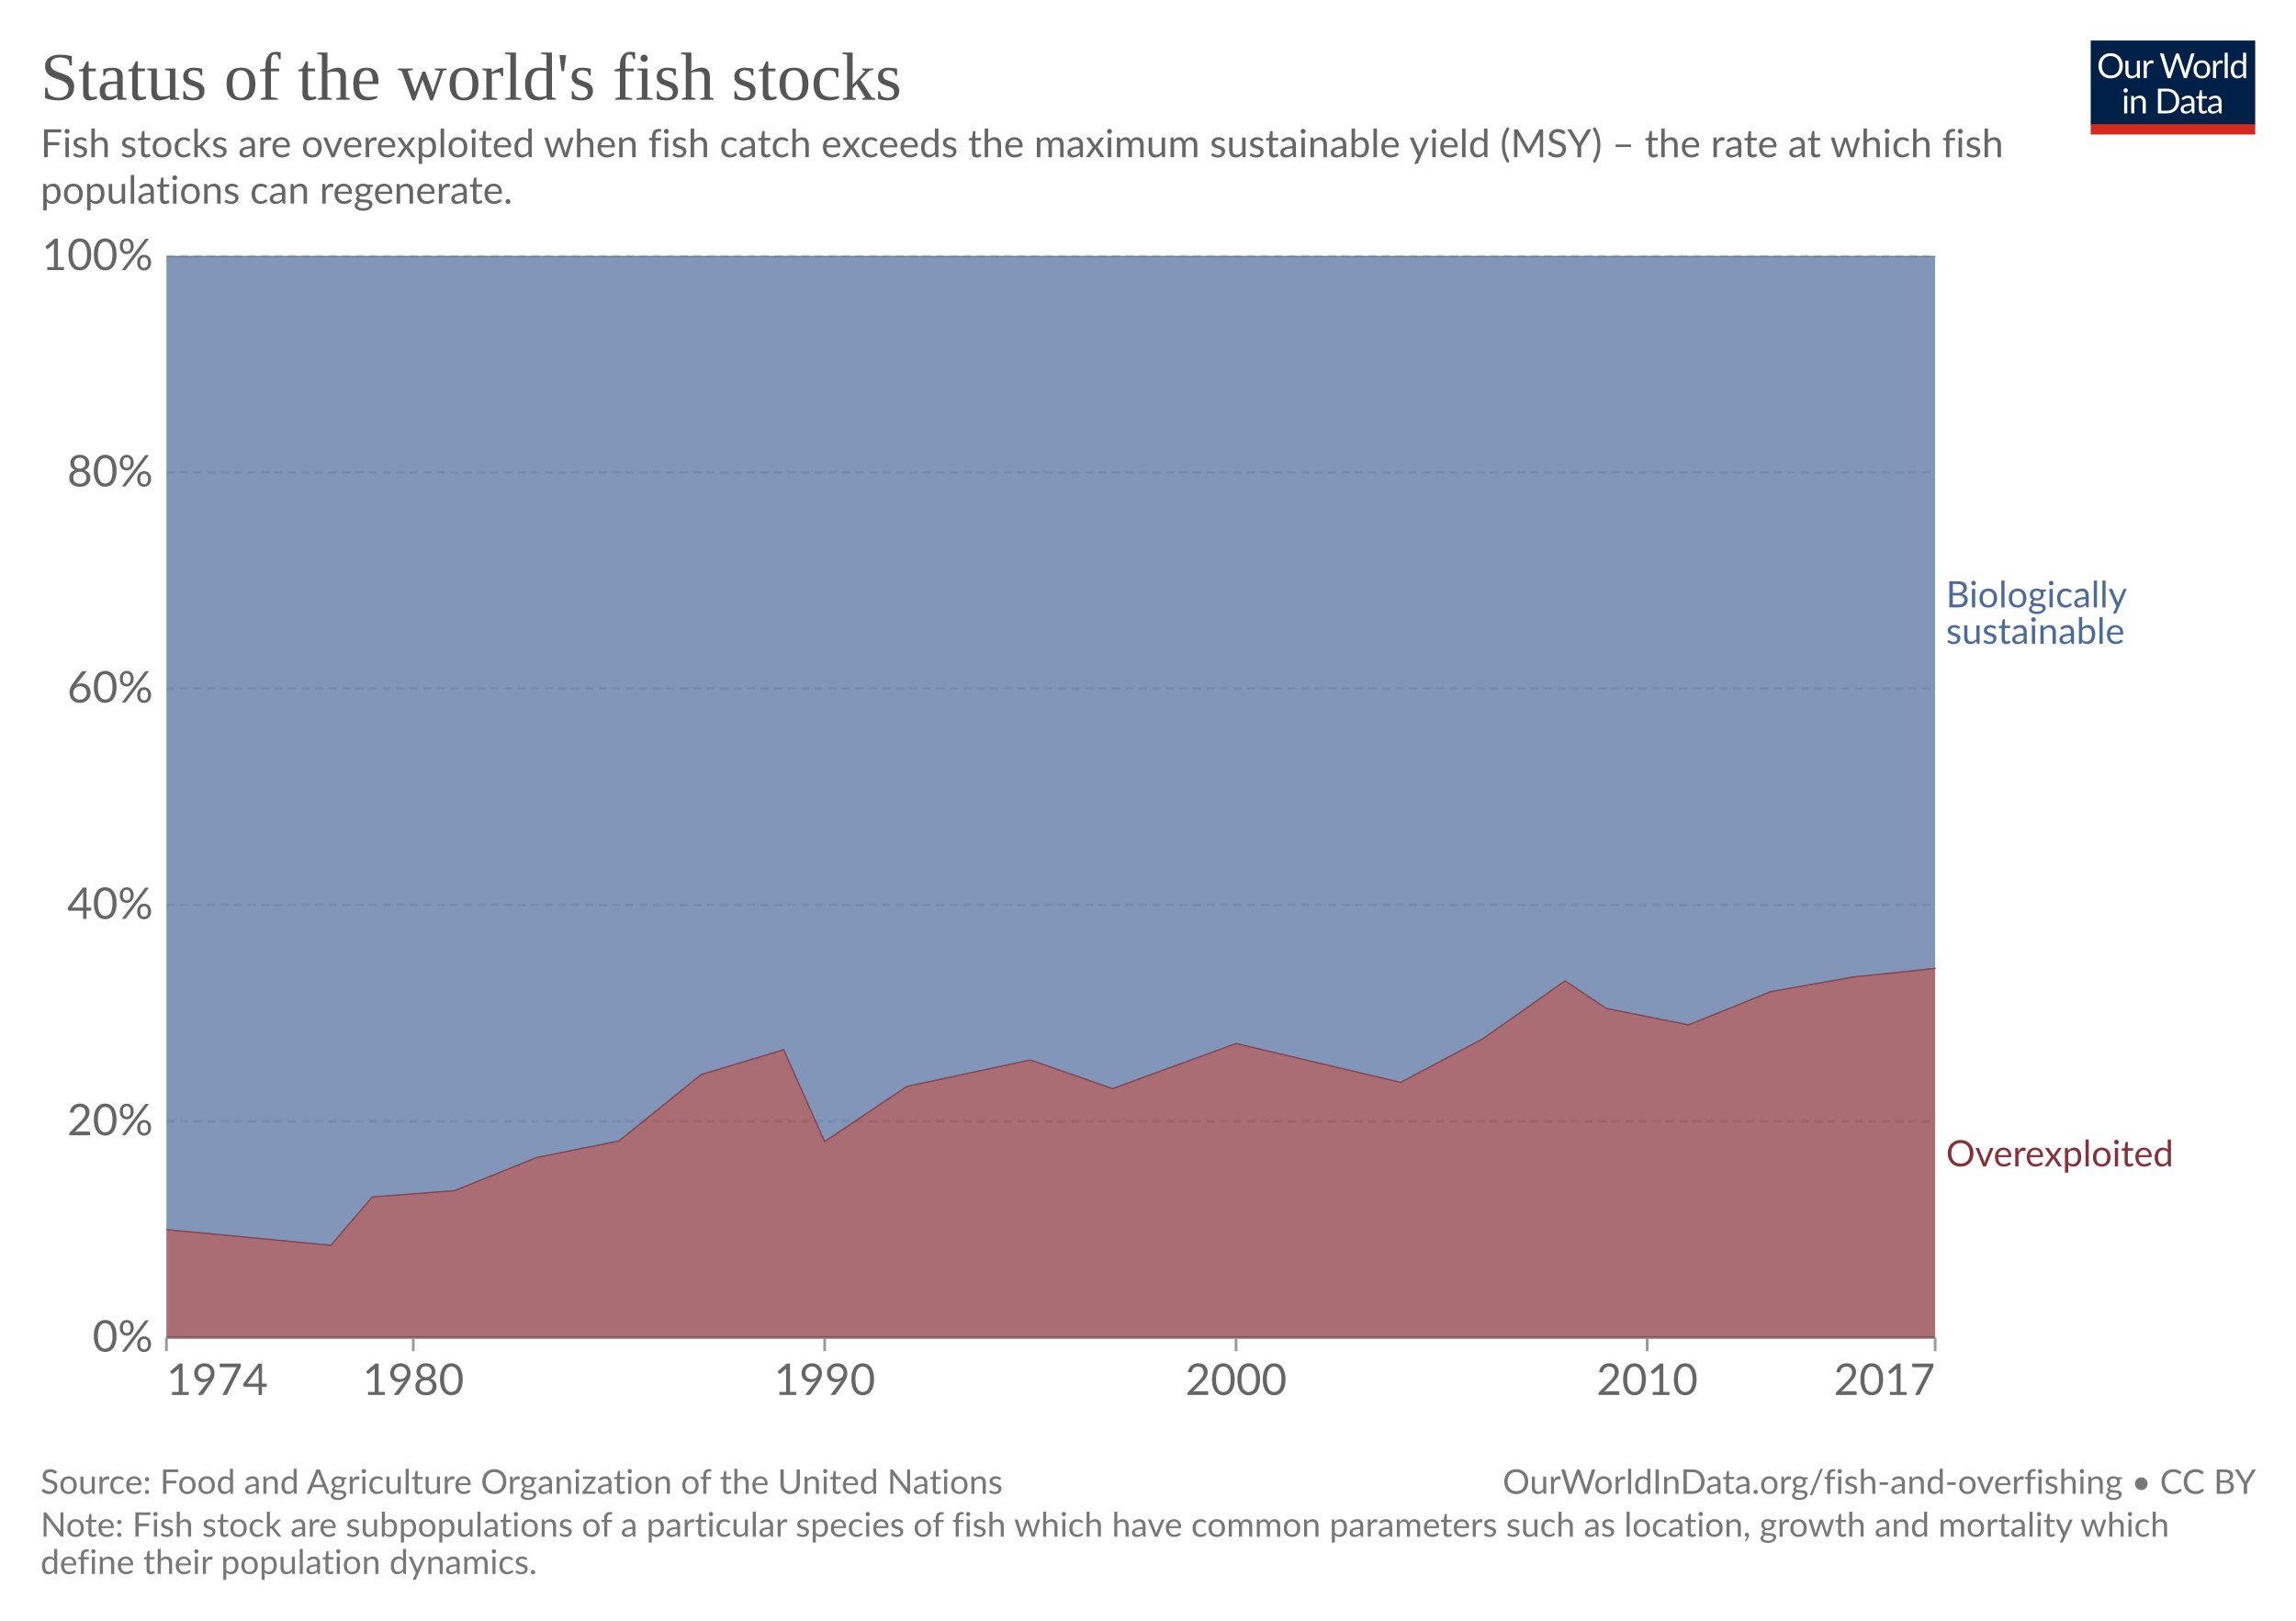
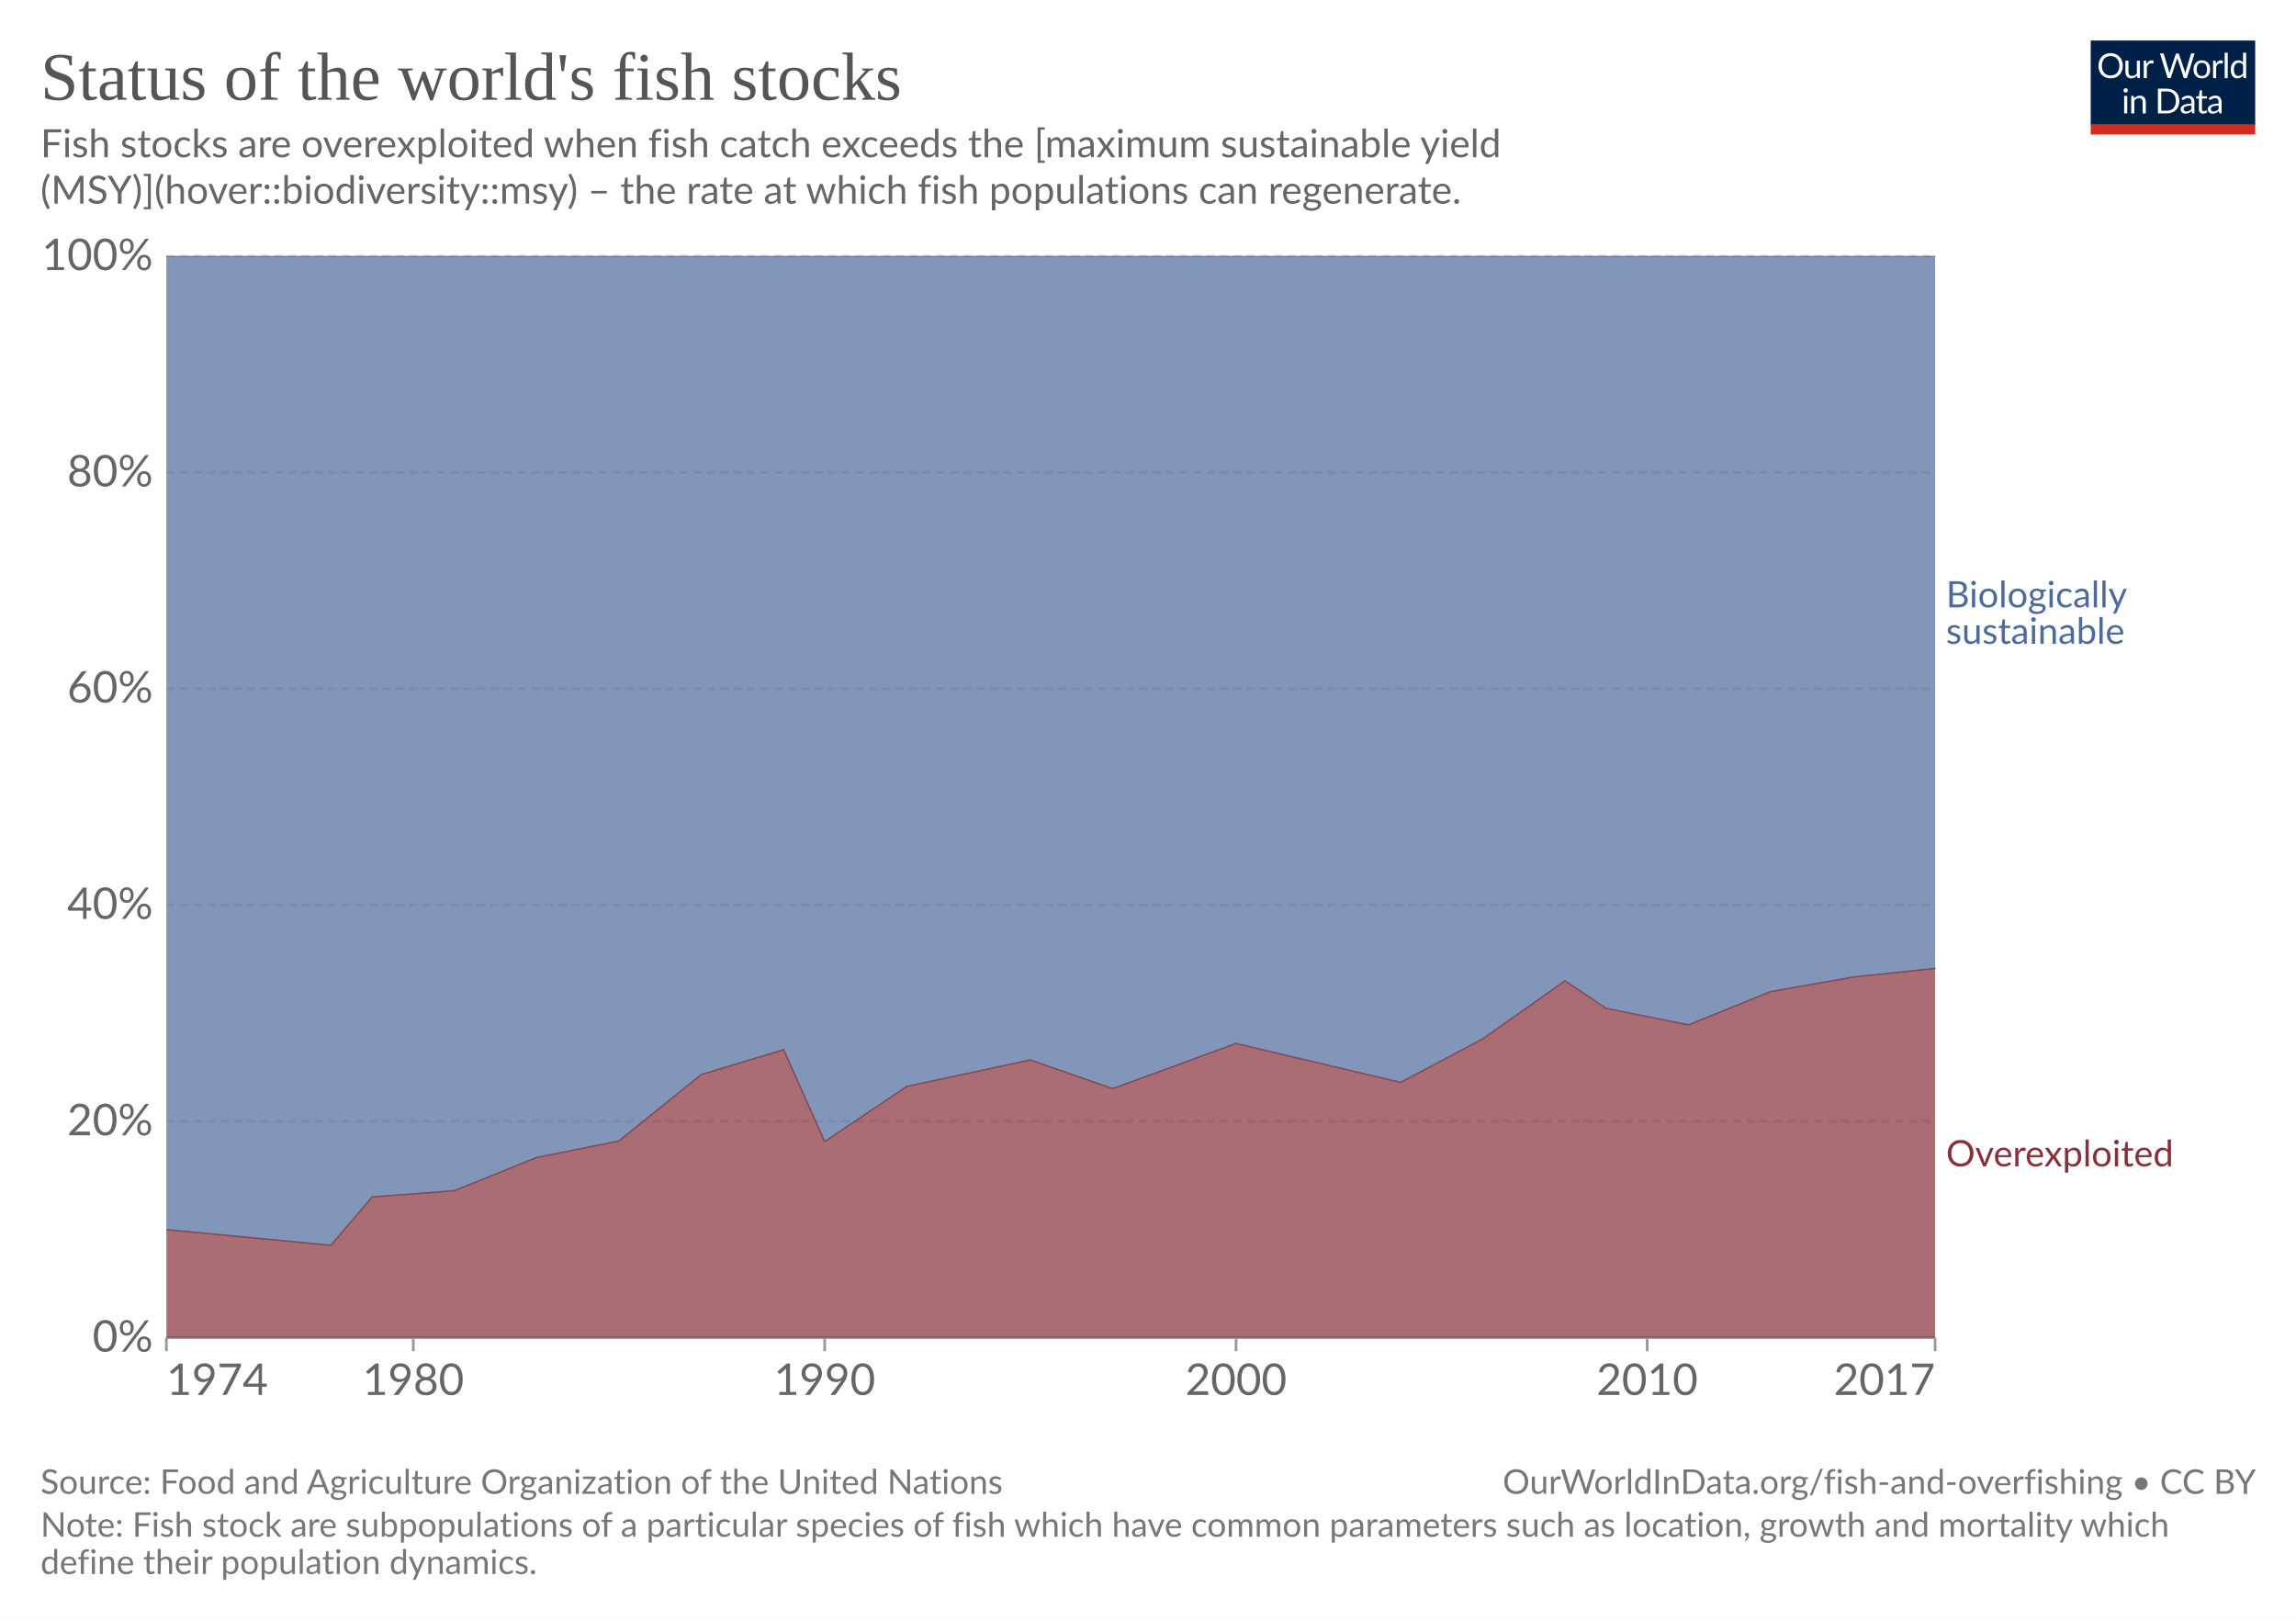
<svg xmlns="http://www.w3.org/2000/svg" version="1.1" style="font-family:Lato, 'Helvetica Neue', Helvetica, Arial, 'Liberation Sans', sans-serif;font-size:18px;background-color:white;text-rendering:geometricPrecision;-webkit-font-smoothing:antialiased" width="850" height="600" viewBox="0 0 850 600">
  <defs>
    <pattern id="noDataPattern" patternUnits="userSpaceOnUse" width="4" height="4" patternTransform="rotate(-45 2 2)">
      <path d="M -1,2 l 6,0" stroke="#ccc" stroke-width="0.7" />
    </pattern>
  </defs>
  <rect class="background-fill" fill="white" width="850" height="600" />
  <g class="HeaderView">
    <g transform="translate(774, 15) scale(0.29)">
      <svg className="owidLog" width="210" height="120" viewBox="0 0 210 120" fill="none">
        <g clip-path="url(#clip0)">
          <path d="M0 0h210v107.89H0V0z" fill="#002147" />
          <path d="M40.98 32.25c0 2.36-.38 4.53-1.12 6.51a14.26 14.26 0 0 1-8.1 8.4c-1.9.78-4.02 1.17-6.34 1.17-2.31 0-4.42-.39-6.33-1.17a14.31 14.31 0 0 1-8.08-8.4 18.29 18.29 0 0 1-1.12-6.51c0-2.36.38-4.53 1.12-6.5.75-1.97 1.8-3.67 3.17-5.1a14.32 14.32 0 0 1 4.9-3.34c1.92-.8 4.03-1.19 6.34-1.19 2.32 0 4.43.4 6.34 1.19 1.92.8 3.56 1.9 4.93 3.34a14.87 14.87 0 0 1 3.17 5.1 18.1 18.1 0 0 1 1.12 6.5zm-4.38 0c0-1.94-.26-3.68-.8-5.22a10.91 10.91 0 0 0-2.24-3.89 9.68 9.68 0 0 0-3.52-2.46 11.95 11.95 0 0 0-4.62-.86c-1.68 0-3.21.28-4.6.86a9.88 9.88 0 0 0-3.54 2.46 10.91 10.91 0 0 0-2.24 3.9c-.53 1.53-.8 3.27-.8 5.2 0 1.94.27 3.68.8 5.22a11.17 11.17 0 0 0 2.24 3.9 10.01 10.01 0 0 0 3.55 2.44c1.38.56 2.9.83 4.6.83s3.24-.27 4.61-.83a9.8 9.8 0 0 0 3.52-2.44 11.17 11.17 0 0 0 2.25-3.9c.53-1.54.8-3.28.8-5.21zm26.22-6.54V48H60.5c-.56 0-.9-.27-1.05-.81l-.31-2.4a12.45 12.45 0 0 1-3.26 2.6c-1.2.64-2.58.96-4.13.96-1.22 0-2.3-.2-3.24-.6a6.52 6.52 0 0 1-2.33-1.7 7.37 7.37 0 0 1-1.43-2.67c-.3-1.04-.46-2.2-.46-3.45V25.7h3.91v14.22c0 1.68.38 2.99 1.15 3.91.77.93 1.96 1.39 3.54 1.39 1.16 0 2.24-.27 3.23-.82a10.42 10.42 0 0 0 2.8-2.28V25.7h3.91zm8.61 4.47a9.94 9.94 0 0 1 2.6-3.56 5.64 5.64 0 0 1 3.76-1.3c.47 0 .92.05 1.34.15.44.1.83.27 1.17.49l-.3 2.92c-.09.37-.3.55-.66.55-.2 0-.5-.04-.9-.13a6.21 6.21 0 0 0-3.24.18 4.23 4.23 0 0 0-1.47.92c-.42.4-.81.9-1.17 1.5-.33.58-.64 1.26-.92 2.02V48H67.7V25.71h2.25c.42 0 .72.08.88.25.16.16.27.44.33.83l.26 3.39zm61.16-13.7L122.75 48h-3.82l-7.99-24.05a21.95 21.95 0 0 1-.42-1.58 38.36 38.36 0 0 1-.44 1.58L102.05 48h-3.83L88.4 16.47h3.54c.38 0 .7.1.95.29.26.2.43.43.5.73l6.52 21.9.28 1.28.29 1.46.3-1.46.38-1.27 7.41-21.91c.1-.25.26-.48.51-.69.27-.22.58-.33.95-.33h1.23c.38 0 .69.1.92.29a1.77 1.77 0 0 1 .53.73l7.4 21.9a28.4 28.4 0 0 1 .68 2.62 29.52 29.52 0 0 1 .52-2.61l6.54-21.91a1.31 1.31 0 0 1 .48-.7c.27-.21.58-.32.95-.32h3.32zm9.35 8.88c1.63 0 3.1.27 4.4.82a9.43 9.43 0 0 1 5.46 5.94c.5 1.4.74 2.98.74 4.73 0 1.76-.25 3.34-.74 4.75a9.43 9.43 0 0 1-5.46 5.92c-1.3.52-2.77.79-4.4.79-1.64 0-3.12-.27-4.44-.8a9.42 9.42 0 0 1-3.35-2.3c-.92-1-1.63-2.2-2.13-3.61-.49-1.41-.73-3-.73-4.75s.24-3.33.73-4.73c.5-1.43 1.2-2.64 2.13-3.63.93-1 2.04-1.77 3.35-2.31 1.32-.55 2.8-.82 4.44-.82zm0 19.89c2.2 0 3.84-.73 4.93-2.2 1.08-1.48 1.63-3.54 1.63-6.18 0-2.66-.55-4.72-1.63-6.2-1.09-1.49-2.73-2.23-4.93-2.23-1.12 0-2.09.2-2.93.57a5.71 5.71 0 0 0-2.06 1.65c-.55.72-.96 1.61-1.24 2.67-.26 1.04-.4 2.22-.4 3.54 0 2.64.55 4.7 1.64 6.18 1.1 1.47 2.76 2.2 4.99 2.2zm17.97-15.07a9.94 9.94 0 0 1 2.6-3.56 5.64 5.64 0 0 1 3.76-1.3c.47 0 .91.05 1.34.15.44.1.83.27 1.16.49l-.28 2.92c-.09.37-.31.55-.66.55-.2 0-.5-.04-.9-.13a6.2 6.2 0 0 0-3.24.18 4.23 4.23 0 0 0-1.47.92c-.43.4-.82.9-1.17 1.5a13.1 13.1 0 0 0-.92 2.02V48h-3.94V25.71h2.24c.43 0 .72.08.88.25.17.16.28.44.33.83l.27 3.39zm15.04-14.59V48h-3.92V15.6h3.92zm19.55 15.43a6.22 6.22 0 0 0-2.38-2.05 6.7 6.7 0 0 0-2.86-.6c-2.07 0-3.66.75-4.77 2.23-1.12 1.48-1.68 3.6-1.68 6.33 0 1.46.13 2.7.38 3.74a7.29 7.29 0 0 0 1.1 2.56 4.35 4.35 0 0 0 1.78 1.45c.7.3 1.5.46 2.4.46 1.29 0 2.41-.3 3.36-.88a9.6 9.6 0 0 0 2.67-2.49V31.02zm3.91-15.43V48h-2.33c-.56 0-.9-.27-1.06-.81l-.35-2.71a12.13 12.13 0 0 1-3.25 2.77 8.28 8.28 0 0 1-4.23 1.06 7.31 7.31 0 0 1-6.14-2.9c-.73-.96-1.3-2.15-1.69-3.57a18.35 18.35 0 0 1 .07-9.48 11.29 11.29 0 0 1 1.89-3.7 8.7 8.7 0 0 1 7.06-3.34 7.96 7.96 0 0 1 6.12 2.62V15.59h3.91zM46.61 70.71V93H42.7V70.71h3.91zm.84-7c0 .39-.08.75-.24 1.09-.15.32-.35.61-.62.88-.25.25-.55.44-.9.59a2.67 2.67 0 0 1-2.16 0 2.9 2.9 0 0 1-1.45-1.47 2.67 2.67 0 0 1 0-2.16c.15-.35.35-.65.6-.9.25-.27.53-.47.85-.62a2.67 2.67 0 0 1 2.16 0c.35.15.65.35.9.62.27.25.47.55.62.9.16.34.24.7.24 1.08zm7.97 10.24c.49-.54 1-1.04 1.54-1.48a9.85 9.85 0 0 1 3.66-1.84 8.96 8.96 0 0 1 5.43.35c.94.4 1.72.97 2.33 1.71.63.74 1.11 1.62 1.43 2.67.32 1.04.49 2.19.49 3.45V93h-3.94V78.81c0-1.69-.4-3-1.17-3.92-.76-.93-1.93-1.4-3.5-1.4-1.15 0-2.24.27-3.25.83-1 .56-1.92 1.31-2.77 2.27V93h-3.94V70.71h2.35c.56 0 .9.28 1.04.82l.3 2.42zm57.7 3.3c0 2.36-.37 4.5-1.11 6.44a14.3 14.3 0 0 1-3.17 4.98c-1.37 1.37-3 2.45-4.93 3.2-1.9.76-4.02 1.13-6.33 1.13H85.8V61.47h11.77c2.31 0 4.42.39 6.33 1.15a13.8 13.8 0 0 1 8.1 8.18 17.75 17.75 0 0 1 1.12 6.45zm-4.37 0c0-1.94-.26-3.67-.8-5.2a10.94 10.94 0 0 0-2.23-3.87 9.57 9.57 0 0 0-3.53-2.42 12.23 12.23 0 0 0-4.61-.83h-7.5v24.62h7.5c1.7 0 3.24-.28 4.61-.84a9.7 9.7 0 0 0 3.53-2.4 10.94 10.94 0 0 0 2.24-3.87c.53-1.53.8-3.26.8-5.2zm19.8 5.72c-1.8.06-3.34.2-4.62.44-1.26.22-2.3.51-3.1.88-.8.36-1.37.8-1.74 1.3-.35.5-.53 1.05-.53 1.67 0 .58.1 1.1.3 1.52a3 3 0 0 0 .76 1.05c.34.27.73.46 1.17.6a6.13 6.13 0 0 0 1.45.17 7.28 7.28 0 0 0 3.5-.81 11.95 11.95 0 0 0 2.82-2.2v-4.62zm-12.65-9.11a12.73 12.73 0 0 1 3.98-2.66c1.43-.59 3-.88 4.73-.88 1.25 0 2.36.2 3.33.61a6.81 6.81 0 0 1 3.94 4.38c.33 1.04.5 2.19.5 3.43V93h-1.74a1.8 1.8 0 0 1-.88-.18c-.2-.13-.36-.38-.48-.74l-.44-2.12-1.72 1.46a9.48 9.48 0 0 1-3.74 1.7c-.69.15-1.46.23-2.3.23-.87 0-1.69-.12-2.45-.35a5.34 5.34 0 0 1-3.34-2.93 6.64 6.64 0 0 1-.49-2.64c0-.88.25-1.72.73-2.53a6.33 6.33 0 0 1 2.35-2.17c1.09-.63 2.5-1.15 4.25-1.54 1.75-.41 3.89-.65 6.42-.7v-1.75c0-1.73-.37-3.03-1.12-3.91-.75-.9-1.84-1.34-3.28-1.34-.97 0-1.78.12-2.44.37-.64.23-1.2.5-1.7.81l-1.23.82c-.33.23-.67.35-1 .35-.27 0-.5-.07-.69-.2a2.1 2.1 0 0 1-.48-.53l-.7-1.25zm27.67 19.5c-1.76 0-3.12-.5-4.07-1.48-.94-.98-1.41-2.4-1.41-4.25V74h-2.68a.9.9 0 0 1-.6-.2c-.16-.14-.24-.36-.24-.66v-1.56l3.65-.46.9-6.89c.05-.22.14-.4.29-.52a.88.88 0 0 1 .62-.22H142v7.67h6.44V74H142v13.38c0 .94.22 1.63.68 2.09.45.45 1.04.68 1.76.68a3.21 3.21 0 0 0 1.85-.53l.55-.35c.16-.12.3-.18.41-.18.2 0 .4.13.55.38l1.15 1.87a7.45 7.45 0 0 1-2.44 1.5 8.53 8.53 0 0 1-2.95.52zm19.68-10.4c-1.8.07-3.34.21-4.62.45-1.26.22-2.3.51-3.1.88-.8.36-1.37.8-1.74 1.3-.35.5-.53 1.05-.53 1.67 0 .58.1 1.1.3 1.52a2.9 2.9 0 0 0 .76 1.05c.34.27.73.46 1.17.6a6.13 6.13 0 0 0 1.45.17 7.3 7.3 0 0 0 3.5-.81 12.04 12.04 0 0 0 2.82-2.2v-4.62zm-12.65-9.1a12.72 12.72 0 0 1 3.99-2.66c1.42-.59 3-.88 4.72-.88 1.25 0 2.36.2 3.33.61a6.81 6.81 0 0 1 3.94 4.38c.33 1.04.5 2.19.5 3.43V93h-1.74a1.8 1.8 0 0 1-.88-.18c-.2-.13-.36-.38-.48-.74l-.44-2.12-1.72 1.46a9.48 9.48 0 0 1-3.74 1.7c-.69.15-1.46.23-2.3.23-.87 0-1.69-.12-2.45-.35a5.33 5.33 0 0 1-3.34-2.93 6.62 6.62 0 0 1-.49-2.64c0-.88.25-1.72.73-2.53a6.33 6.33 0 0 1 2.35-2.17c1.09-.63 2.5-1.15 4.25-1.54 1.74-.41 3.89-.65 6.42-.7v-1.75c0-1.73-.37-3.03-1.12-3.91-.75-.9-1.84-1.34-3.28-1.34-.97 0-1.78.12-2.44.37-.64.23-1.2.5-1.7.81l-1.22.82c-.34.23-.68.35-1.02.35-.26 0-.49-.07-.68-.2a1.88 1.88 0 0 1-.48-.53l-.7-1.25zM40.98 32.25c0 2.36-.38 4.53-1.12 6.51a14.26 14.26 0 0 1-8.1 8.4c-1.9.78-4.02 1.17-6.34 1.17-2.31 0-4.42-.39-6.33-1.17a14.31 14.31 0 0 1-8.08-8.4 18.29 18.29 0 0 1-1.12-6.51c0-2.36.38-4.53 1.12-6.5.75-1.97 1.8-3.67 3.17-5.1a14.32 14.32 0 0 1 4.9-3.34c1.92-.8 4.03-1.19 6.34-1.19 2.32 0 4.43.4 6.34 1.19 1.92.8 3.56 1.9 4.93 3.34a14.87 14.87 0 0 1 3.17 5.1 18.1 18.1 0 0 1 1.12 6.5zm-4.38 0c0-1.94-.26-3.68-.8-5.22a10.91 10.91 0 0 0-2.24-3.89 9.68 9.68 0 0 0-3.52-2.46 11.95 11.95 0 0 0-4.62-.86c-1.68 0-3.21.28-4.6.86a9.88 9.88 0 0 0-3.54 2.46 10.91 10.91 0 0 0-2.24 3.9c-.53 1.53-.8 3.27-.8 5.2 0 1.94.27 3.68.8 5.22a11.17 11.17 0 0 0 2.24 3.9 10.01 10.01 0 0 0 3.55 2.44c1.38.56 2.9.83 4.6.83s3.24-.27 4.61-.83a9.8 9.8 0 0 0 3.52-2.44 11.17 11.17 0 0 0 2.25-3.9c.53-1.54.8-3.28.8-5.21zm26.22-6.54V48H60.5c-.56 0-.9-.27-1.05-.81l-.31-2.4a12.45 12.45 0 0 1-3.26 2.6c-1.2.64-2.58.96-4.13.96-1.22 0-2.3-.2-3.24-.6a6.52 6.52 0 0 1-2.33-1.7 7.37 7.37 0 0 1-1.43-2.67c-.3-1.04-.46-2.2-.46-3.45V25.7h3.91v14.22c0 1.68.38 2.99 1.15 3.91.77.93 1.96 1.39 3.54 1.39 1.16 0 2.24-.27 3.23-.82a10.42 10.42 0 0 0 2.8-2.28V25.7h3.91zm8.61 4.47a9.94 9.94 0 0 1 2.6-3.56 5.64 5.64 0 0 1 3.76-1.3c.47 0 .92.05 1.34.15.44.1.83.27 1.17.49l-.3 2.92c-.09.37-.3.55-.66.55-.2 0-.5-.04-.9-.13a6.21 6.21 0 0 0-3.24.18 4.23 4.23 0 0 0-1.47.92c-.42.4-.81.9-1.17 1.5-.33.58-.64 1.26-.92 2.02V48H67.7V25.71h2.25c.42 0 .72.08.88.25.16.16.27.44.33.83l.26 3.39zm61.16-13.7L122.75 48h-3.82l-7.99-24.05a21.95 21.95 0 0 1-.42-1.58 38.36 38.36 0 0 1-.44 1.58L102.05 48h-3.83L88.4 16.47h3.54c.38 0 .7.1.95.29.26.2.43.43.5.73l6.52 21.9.28 1.28.29 1.46.3-1.46.38-1.27 7.41-21.91c.1-.25.26-.48.51-.69.27-.22.58-.33.95-.33h1.23c.38 0 .69.1.92.29a1.77 1.77 0 0 1 .53.73l7.4 21.9a28.4 28.4 0 0 1 .68 2.62 29.52 29.52 0 0 1 .52-2.61l6.54-21.91a1.31 1.31 0 0 1 .48-.7c.27-.21.58-.32.95-.32h3.32zm9.35 8.88c1.63 0 3.1.27 4.4.82a9.43 9.43 0 0 1 5.46 5.94c.5 1.4.74 2.98.74 4.73 0 1.76-.25 3.34-.74 4.75a9.43 9.43 0 0 1-5.46 5.92c-1.3.52-2.77.79-4.4.79-1.64 0-3.12-.27-4.44-.8a9.42 9.42 0 0 1-3.35-2.3c-.92-1-1.63-2.2-2.13-3.61-.49-1.41-.73-3-.73-4.75s.24-3.33.73-4.73c.5-1.43 1.2-2.64 2.13-3.63.93-1 2.04-1.77 3.35-2.31 1.32-.55 2.8-.82 4.44-.82zm0 19.89c2.2 0 3.84-.73 4.93-2.2 1.08-1.48 1.63-3.54 1.63-6.18 0-2.66-.55-4.72-1.63-6.2-1.09-1.49-2.73-2.23-4.93-2.23-1.12 0-2.09.2-2.93.57a5.71 5.71 0 0 0-2.06 1.65c-.55.72-.96 1.61-1.24 2.67-.26 1.04-.4 2.22-.4 3.54 0 2.64.55 4.7 1.64 6.18 1.1 1.47 2.76 2.2 4.99 2.2zm17.97-15.07a9.94 9.94 0 0 1 2.6-3.56 5.64 5.64 0 0 1 3.76-1.3c.47 0 .91.05 1.34.15.44.1.83.27 1.16.49l-.28 2.92c-.09.37-.31.55-.66.55-.2 0-.5-.04-.9-.13a6.2 6.2 0 0 0-3.24.18 4.23 4.23 0 0 0-1.47.92c-.43.4-.82.9-1.17 1.5a13.1 13.1 0 0 0-.92 2.02V48h-3.94V25.71h2.24c.43 0 .72.08.88.25.17.16.28.44.33.83l.27 3.39zm15.04-14.59V48h-3.92V15.6h3.92zm19.55 15.43a6.22 6.22 0 0 0-2.38-2.05 6.7 6.7 0 0 0-2.86-.6c-2.07 0-3.66.75-4.77 2.23-1.12 1.48-1.68 3.6-1.68 6.33 0 1.46.13 2.7.38 3.74a7.29 7.29 0 0 0 1.1 2.56 4.35 4.35 0 0 0 1.78 1.45c.7.3 1.5.46 2.4.46 1.29 0 2.41-.3 3.36-.88a9.6 9.6 0 0 0 2.67-2.49V31.02zm3.91-15.43V48h-2.33c-.56 0-.9-.27-1.06-.81l-.35-2.71a12.13 12.13 0 0 1-3.25 2.77 8.28 8.28 0 0 1-4.23 1.06 7.31 7.31 0 0 1-6.14-2.9c-.73-.96-1.3-2.15-1.69-3.57a18.35 18.35 0 0 1 .07-9.48 11.29 11.29 0 0 1 1.89-3.7 8.7 8.7 0 0 1 7.06-3.34 7.96 7.96 0 0 1 6.12 2.62V15.59h3.91zM46.61 70.71V93H42.7V70.71h3.91zm.84-7c0 .39-.08.75-.24 1.09-.15.32-.35.61-.62.88-.25.25-.55.44-.9.59a2.67 2.67 0 0 1-2.16 0 2.9 2.9 0 0 1-1.45-1.47 2.67 2.67 0 0 1 0-2.16c.15-.35.35-.65.6-.9.25-.27.53-.47.85-.62a2.67 2.67 0 0 1 2.16 0c.35.15.65.35.9.62.27.25.47.55.62.9.16.34.24.7.24 1.08zm7.97 10.24c.49-.54 1-1.04 1.54-1.48a9.85 9.85 0 0 1 3.66-1.84 8.96 8.96 0 0 1 5.43.35c.94.4 1.72.97 2.33 1.71.63.74 1.11 1.62 1.43 2.67.32 1.04.49 2.19.49 3.45V93h-3.94V78.81c0-1.69-.4-3-1.17-3.92-.76-.93-1.93-1.4-3.5-1.4-1.15 0-2.24.27-3.25.83-1 .56-1.92 1.31-2.77 2.27V93h-3.94V70.71h2.35c.56 0 .9.28 1.04.82l.3 2.42zm57.7 3.3c0 2.36-.37 4.5-1.11 6.44a14.3 14.3 0 0 1-3.17 4.98c-1.37 1.37-3 2.45-4.93 3.2-1.9.76-4.02 1.13-6.33 1.13H85.8V61.47h11.77c2.31 0 4.42.39 6.33 1.15a13.8 13.8 0 0 1 8.1 8.18 17.75 17.75 0 0 1 1.12 6.45zm-4.37 0c0-1.94-.26-3.67-.8-5.2a10.94 10.94 0 0 0-2.23-3.87 9.57 9.57 0 0 0-3.53-2.42 12.23 12.23 0 0 0-4.61-.83h-7.5v24.62h7.5c1.7 0 3.24-.28 4.61-.84a9.7 9.7 0 0 0 3.53-2.4 10.94 10.94 0 0 0 2.24-3.87c.53-1.53.8-3.26.8-5.2zm19.8 5.72c-1.8.06-3.34.2-4.62.44-1.26.22-2.3.51-3.1.88-.8.36-1.37.8-1.74 1.3-.35.5-.53 1.05-.53 1.67 0 .58.1 1.1.3 1.52a3 3 0 0 0 .76 1.05c.34.27.73.46 1.17.6a6.13 6.13 0 0 0 1.45.17 7.28 7.28 0 0 0 3.5-.81 11.95 11.95 0 0 0 2.82-2.2v-4.62zm-12.65-9.11a12.73 12.73 0 0 1 3.98-2.66c1.43-.59 3-.88 4.73-.88 1.25 0 2.36.2 3.33.61a6.81 6.81 0 0 1 3.94 4.38c.33 1.04.5 2.19.5 3.43V93h-1.74a1.8 1.8 0 0 1-.88-.18c-.2-.13-.36-.38-.48-.74l-.44-2.12-1.72 1.46a9.48 9.48 0 0 1-3.74 1.7c-.69.15-1.46.23-2.3.23-.87 0-1.69-.12-2.45-.35a5.34 5.34 0 0 1-3.34-2.93 6.64 6.64 0 0 1-.49-2.64c0-.88.25-1.72.73-2.53a6.33 6.33 0 0 1 2.35-2.17c1.09-.63 2.5-1.15 4.25-1.54 1.75-.41 3.89-.65 6.42-.7v-1.75c0-1.73-.37-3.03-1.12-3.91-.75-.9-1.84-1.34-3.28-1.34-.97 0-1.78.12-2.44.37-.64.23-1.2.5-1.7.81l-1.23.82c-.33.23-.67.35-1 .35-.27 0-.5-.07-.69-.2a2.1 2.1 0 0 1-.48-.53l-.7-1.25zm27.67 19.5c-1.76 0-3.12-.5-4.07-1.48-.94-.98-1.41-2.4-1.41-4.25V74h-2.68a.9.9 0 0 1-.6-.2c-.16-.14-.24-.36-.24-.66v-1.56l3.65-.46.9-6.89c.05-.22.14-.4.29-.52a.88.88 0 0 1 .62-.22H142v7.67h6.44V74H142v13.38c0 .94.22 1.63.68 2.09.45.45 1.04.68 1.76.68a3.21 3.21 0 0 0 1.85-.53l.55-.35c.16-.12.3-.18.41-.18.2 0 .4.13.55.38l1.15 1.87a7.45 7.45 0 0 1-2.44 1.5 8.53 8.53 0 0 1-2.95.52zm19.68-10.4c-1.8.07-3.34.21-4.62.45-1.26.22-2.3.51-3.1.88-.8.36-1.37.8-1.74 1.3-.35.5-.53 1.05-.53 1.67 0 .58.1 1.1.3 1.52a2.9 2.9 0 0 0 .76 1.05c.34.27.73.46 1.17.6a6.13 6.13 0 0 0 1.45.17 7.3 7.3 0 0 0 3.5-.81 12.04 12.04 0 0 0 2.82-2.2v-4.62zm-12.65-9.1a12.72 12.72 0 0 1 3.99-2.66c1.42-.59 3-.88 4.72-.88 1.25 0 2.36.2 3.33.61a6.81 6.81 0 0 1 3.94 4.38c.33 1.04.5 2.19.5 3.43V93h-1.74a1.8 1.8 0 0 1-.88-.18c-.2-.13-.36-.38-.48-.74l-.44-2.12-1.72 1.46a9.48 9.48 0 0 1-3.74 1.7c-.69.15-1.46.23-2.3.23-.87 0-1.69-.12-2.45-.35a5.33 5.33 0 0 1-3.34-2.93 6.62 6.62 0 0 1-.49-2.64c0-.88.25-1.72.73-2.53a6.33 6.33 0 0 1 2.35-2.17c1.09-.63 2.5-1.15 4.25-1.54 1.74-.41 3.89-.65 6.42-.7v-1.75c0-1.73-.37-3.03-1.12-3.91-.75-.9-1.84-1.34-3.28-1.34-.97 0-1.78.12-2.44.37-.64.23-1.2.5-1.7.81l-1.22.82c-.34.23-.68.35-1.02.35-.26 0-.49-.07-.68-.2a1.88 1.88 0 0 1-.48-.53l-.7-1.25zM40.98 32.25c0 2.36-.38 4.53-1.12 6.51a14.26 14.26 0 0 1-8.1 8.4c-1.9.78-4.02 1.17-6.34 1.17-2.31 0-4.42-.39-6.33-1.17a14.31 14.31 0 0 1-8.08-8.4 18.29 18.29 0 0 1-1.12-6.51c0-2.36.38-4.53 1.12-6.5.75-1.97 1.8-3.67 3.17-5.1a14.32 14.32 0 0 1 4.9-3.34c1.92-.8 4.03-1.19 6.34-1.19 2.32 0 4.43.4 6.34 1.19 1.92.8 3.56 1.9 4.93 3.34a14.87 14.87 0 0 1 3.17 5.1 18.1 18.1 0 0 1 1.12 6.5zm-4.38 0c0-1.94-.26-3.68-.8-5.22a10.91 10.91 0 0 0-2.24-3.89 9.68 9.68 0 0 0-3.52-2.46 11.95 11.95 0 0 0-4.62-.86c-1.68 0-3.21.28-4.6.86a9.88 9.88 0 0 0-3.54 2.46 10.91 10.91 0 0 0-2.24 3.9c-.53 1.53-.8 3.27-.8 5.2 0 1.94.27 3.68.8 5.22a11.17 11.17 0 0 0 2.24 3.9 10.01 10.01 0 0 0 3.55 2.44c1.38.56 2.9.83 4.6.83s3.24-.27 4.61-.83a9.8 9.8 0 0 0 3.52-2.44 11.17 11.17 0 0 0 2.25-3.9c.53-1.54.8-3.28.8-5.21zm26.22-6.54V48H60.5c-.56 0-.9-.27-1.05-.81l-.31-2.4a12.45 12.45 0 0 1-3.26 2.6c-1.2.64-2.58.96-4.13.96-1.22 0-2.3-.2-3.24-.6a6.52 6.52 0 0 1-2.33-1.7 7.37 7.37 0 0 1-1.43-2.67c-.3-1.04-.46-2.2-.46-3.45V25.7h3.91v14.22c0 1.68.38 2.99 1.15 3.91.77.93 1.96 1.39 3.54 1.39 1.16 0 2.24-.27 3.23-.82a10.42 10.42 0 0 0 2.8-2.28V25.7h3.91zm8.61 4.47a9.94 9.94 0 0 1 2.6-3.56 5.64 5.64 0 0 1 3.76-1.3c.47 0 .92.05 1.34.15.44.1.83.27 1.17.49l-.3 2.92c-.09.37-.3.55-.66.55-.2 0-.5-.04-.9-.13a6.21 6.21 0 0 0-3.24.18 4.23 4.23 0 0 0-1.47.92c-.42.4-.81.9-1.17 1.5-.33.58-.64 1.26-.92 2.02V48H67.7V25.71h2.25c.42 0 .72.08.88.25.16.16.27.44.33.83l.26 3.39zm61.16-13.7L122.75 48h-3.82l-7.99-24.05a21.95 21.95 0 0 1-.42-1.58 38.36 38.36 0 0 1-.44 1.58L102.05 48h-3.83L88.4 16.47h3.54c.38 0 .7.1.95.29.26.2.43.43.5.73l6.52 21.9.28 1.28.29 1.46.3-1.46.38-1.27 7.41-21.91c.1-.25.26-.48.51-.69.27-.22.58-.33.95-.33h1.23c.38 0 .69.1.92.29a1.77 1.77 0 0 1 .53.73l7.4 21.9a28.4 28.4 0 0 1 .68 2.62 29.52 29.52 0 0 1 .52-2.61l6.54-21.91a1.31 1.31 0 0 1 .48-.7c.27-.21.58-.32.95-.32h3.32zm9.35 8.88c1.63 0 3.1.27 4.4.82a9.43 9.43 0 0 1 5.46 5.94c.5 1.4.74 2.98.74 4.73 0 1.76-.25 3.34-.74 4.75a9.43 9.43 0 0 1-5.46 5.92c-1.3.52-2.77.79-4.4.79-1.64 0-3.12-.27-4.44-.8a9.42 9.42 0 0 1-3.35-2.3c-.92-1-1.63-2.2-2.13-3.61-.49-1.41-.73-3-.73-4.75s.24-3.33.73-4.73c.5-1.43 1.2-2.64 2.13-3.63.93-1 2.04-1.77 3.35-2.31 1.32-.55 2.8-.82 4.44-.82zm0 19.89c2.2 0 3.84-.73 4.93-2.2 1.08-1.48 1.63-3.54 1.63-6.18 0-2.66-.55-4.72-1.63-6.2-1.09-1.49-2.73-2.23-4.93-2.23-1.12 0-2.09.2-2.93.57a5.71 5.71 0 0 0-2.06 1.65c-.55.72-.96 1.61-1.24 2.67-.26 1.04-.4 2.22-.4 3.54 0 2.64.55 4.7 1.64 6.18 1.1 1.47 2.76 2.2 4.99 2.2zm17.97-15.07a9.94 9.94 0 0 1 2.6-3.56 5.64 5.64 0 0 1 3.76-1.3c.47 0 .91.05 1.34.15.44.1.83.27 1.16.49l-.28 2.92c-.09.37-.31.55-.66.55-.2 0-.5-.04-.9-.13a6.2 6.2 0 0 0-3.24.18 4.23 4.23 0 0 0-1.47.92c-.43.4-.82.9-1.17 1.5a13.1 13.1 0 0 0-.92 2.02V48h-3.94V25.71h2.24c.43 0 .72.08.88.25.17.16.28.44.33.83l.27 3.39zm15.04-14.59V48h-3.92V15.6h3.92zm19.55 15.43a6.22 6.22 0 0 0-2.38-2.05 6.7 6.7 0 0 0-2.86-.6c-2.07 0-3.66.75-4.77 2.23-1.12 1.48-1.68 3.6-1.68 6.33 0 1.46.13 2.7.38 3.74a7.29 7.29 0 0 0 1.1 2.56 4.35 4.35 0 0 0 1.78 1.45c.7.3 1.5.46 2.4.46 1.29 0 2.41-.3 3.36-.88a9.6 9.6 0 0 0 2.67-2.49V31.02zm3.91-15.43V48h-2.33c-.56 0-.9-.27-1.06-.81l-.35-2.71a12.13 12.13 0 0 1-3.25 2.77 8.28 8.28 0 0 1-4.23 1.06 7.31 7.31 0 0 1-6.14-2.9c-.73-.96-1.3-2.15-1.69-3.57a18.35 18.35 0 0 1 .07-9.48 11.29 11.29 0 0 1 1.89-3.7 8.7 8.7 0 0 1 7.06-3.34 7.96 7.96 0 0 1 6.12 2.62V15.59h3.91zM46.61 70.71V93H42.7V70.71h3.91zm.84-7c0 .39-.08.75-.24 1.09-.15.32-.35.61-.62.88-.25.25-.55.44-.9.59a2.67 2.67 0 0 1-2.16 0 2.9 2.9 0 0 1-1.45-1.47 2.67 2.67 0 0 1 0-2.16c.15-.35.35-.65.6-.9.25-.27.53-.47.85-.62a2.67 2.67 0 0 1 2.16 0c.35.15.65.35.9.62.27.25.47.55.62.9.16.34.24.7.24 1.08zm7.97 10.24c.49-.54 1-1.04 1.54-1.48a9.85 9.85 0 0 1 3.66-1.84 8.96 8.96 0 0 1 5.43.35c.94.4 1.72.97 2.33 1.71.63.74 1.11 1.62 1.43 2.67.32 1.04.49 2.19.49 3.45V93h-3.94V78.81c0-1.69-.4-3-1.17-3.92-.76-.93-1.93-1.4-3.5-1.4-1.15 0-2.24.27-3.25.83-1 .56-1.92 1.31-2.77 2.27V93h-3.94V70.71h2.35c.56 0 .9.28 1.04.82l.3 2.42zm57.7 3.3c0 2.36-.37 4.5-1.11 6.44a14.3 14.3 0 0 1-3.17 4.98c-1.37 1.37-3 2.45-4.93 3.2-1.9.76-4.02 1.13-6.33 1.13H85.8V61.47h11.77c2.31 0 4.42.39 6.33 1.15a13.8 13.8 0 0 1 8.1 8.18 17.75 17.75 0 0 1 1.12 6.45zm-4.37 0c0-1.94-.26-3.67-.8-5.2a10.94 10.94 0 0 0-2.23-3.87 9.57 9.57 0 0 0-3.53-2.42 12.23 12.23 0 0 0-4.61-.83h-7.5v24.62h7.5c1.7 0 3.24-.28 4.61-.84a9.7 9.7 0 0 0 3.53-2.4 10.94 10.94 0 0 0 2.24-3.87c.53-1.53.8-3.26.8-5.2zm19.8 5.72c-1.8.06-3.34.2-4.62.44-1.26.22-2.3.51-3.1.88-.8.36-1.37.8-1.74 1.3-.35.5-.53 1.05-.53 1.67 0 .58.1 1.1.3 1.52a3 3 0 0 0 .76 1.05c.34.27.73.46 1.17.6a6.13 6.13 0 0 0 1.45.17 7.28 7.28 0 0 0 3.5-.81 11.95 11.95 0 0 0 2.82-2.2v-4.62zm-12.65-9.11a12.73 12.73 0 0 1 3.98-2.66c1.43-.59 3-.88 4.73-.88 1.25 0 2.36.2 3.33.61a6.81 6.81 0 0 1 3.94 4.38c.33 1.04.5 2.19.5 3.43V93h-1.74a1.8 1.8 0 0 1-.88-.18c-.2-.13-.36-.38-.48-.74l-.44-2.12-1.72 1.46a9.48 9.48 0 0 1-3.74 1.7c-.69.15-1.46.23-2.3.23-.87 0-1.69-.12-2.45-.35a5.34 5.34 0 0 1-3.34-2.93 6.64 6.64 0 0 1-.49-2.64c0-.88.25-1.72.73-2.53a6.33 6.33 0 0 1 2.35-2.17c1.09-.63 2.5-1.15 4.25-1.54 1.75-.41 3.89-.65 6.42-.7v-1.75c0-1.73-.37-3.03-1.12-3.91-.75-.9-1.84-1.34-3.28-1.34-.97 0-1.78.12-2.44.37-.64.23-1.2.5-1.7.81l-1.23.82c-.33.23-.67.35-1 .35-.27 0-.5-.07-.69-.2a2.1 2.1 0 0 1-.48-.53l-.7-1.25zm27.67 19.5c-1.76 0-3.12-.5-4.07-1.48-.94-.98-1.41-2.4-1.41-4.25V74h-2.68a.9.9 0 0 1-.6-.2c-.16-.14-.24-.36-.24-.66v-1.56l3.65-.46.9-6.89c.05-.22.14-.4.29-.52a.88.88 0 0 1 .62-.22H142v7.67h6.44V74H142v13.38c0 .94.22 1.63.68 2.09.45.45 1.04.68 1.76.68a3.21 3.21 0 0 0 1.85-.53l.55-.35c.16-.12.3-.18.41-.18.2 0 .4.13.55.38l1.15 1.87a7.45 7.45 0 0 1-2.44 1.5 8.53 8.53 0 0 1-2.95.52zm19.68-10.4c-1.8.07-3.34.21-4.62.45-1.26.22-2.3.51-3.1.88-.8.36-1.37.8-1.74 1.3-.35.5-.53 1.05-.53 1.67 0 .58.1 1.1.3 1.52a2.9 2.9 0 0 0 .76 1.05c.34.27.73.46 1.17.6a6.13 6.13 0 0 0 1.45.17 7.3 7.3 0 0 0 3.5-.81 12.04 12.04 0 0 0 2.82-2.2v-4.62zm-12.65-9.1a12.72 12.72 0 0 1 3.99-2.66c1.42-.59 3-.88 4.72-.88 1.25 0 2.36.2 3.33.61a6.81 6.81 0 0 1 3.94 4.38c.33 1.04.5 2.19.5 3.43V93h-1.74a1.8 1.8 0 0 1-.88-.18c-.2-.13-.36-.38-.48-.74l-.44-2.12-1.72 1.46a9.48 9.48 0 0 1-3.74 1.7c-.69.15-1.46.23-2.3.23-.87 0-1.69-.12-2.45-.35a5.33 5.33 0 0 1-3.34-2.93 6.62 6.62 0 0 1-.49-2.64c0-.88.25-1.72.73-2.53a6.33 6.33 0 0 1 2.35-2.17c1.09-.63 2.5-1.15 4.25-1.54 1.74-.41 3.89-.65 6.42-.7v-1.75c0-1.73-.37-3.03-1.12-3.91-.75-.9-1.84-1.34-3.28-1.34-.97 0-1.78.12-2.44.37-.64.23-1.2.5-1.7.81l-1.22.82c-.34.23-.68.35-1.02.35-.26 0-.49-.07-.68-.2a1.88 1.88 0 0 1-.48-.53l-.7-1.25z" fill="#fff" />
          <path fill="#D42B21" d="M0 106.79h210V120H0z" />
        </g>
        <defs>
          <clipPath id="clip0">
            <path fill="#fff" d="M0 0h210v120H0z" />
          </clipPath>
        </defs>
      </svg>
    </g>
    <a href="http://localhost:3030/grapher/fish-stocks-within-sustainable-levels" style="font-family:'Playfair Display', Georgia, 'Times New Roman', 'Liberation Serif', serif" target="_blank" rel="noopener">
      <text font-size="25.20" x="15.0" y="36.9" fill="#555">
        <tspan x="15" y="36.924">Status of the world's fish stocks</tspan>
      </text>
    </a>
    <text x="15.0" y="58.2" style="font-size:14.4px;line-height:1.2" fill="#666">
-       <tspan x="15" y="58.2">Fish stocks are overexploited when fish catch exceeds the <tspan>maximum sustainable yield (MSY)</tspan> – the rate at which fish</tspan>
-       <tspan x="15" y="75.4">populations can regenerate.</tspan>
+       <tspan x="15" y="58.2">Fish stocks are overexploited when fish catch exceeds the [maximum sustainable yield</tspan>
+       <tspan x="15" y="75.4">(MSY)](hover::biodiversity::msy) – the rate at which fish populations can regenerate.</tspan>
    </text>
  </g>
  <g class="StackedArea">
    <defs>
      <clipPath id="boundsClip-1">
        <rect x="61.634" y="94.76" width="820" height="843.32" />
      </clipPath>
    </defs>
    <rect x="15" y="94.76" width="820" height="421.66" fill="transparent" />
    <g class="DualAxisView">
      <g class="HorizontalAxis">
        <line x1="61.6" y1="495.22" x2="61.6" y2="500.22" stroke="#999" />
        <line x1="716.4" y1="495.22" x2="716.4" y2="500.22" stroke="#999" />
        <line x1="153" y1="495.22" x2="153" y2="500.22" stroke="#999" />
        <line x1="305.3" y1="495.22" x2="305.3" y2="500.22" stroke="#999" />
        <line x1="457.6" y1="495.22" x2="457.6" y2="500.22" stroke="#999" />
        <line x1="609.8" y1="495.22" x2="609.8" y2="500.22" stroke="#999" />
        <text x="61.634" y="516.42" fill="#666" text-anchor="start" font-size="16.2">1974</text>
        <text x="716.435" y="516.42" fill="#666" text-anchor="end" font-size="16.2">2017</text>
        <text x="153" y="516.42" fill="#666" text-anchor="middle" font-size="16.2">1980</text>
        <text x="305.3" y="516.42" fill="#666" text-anchor="middle" font-size="16.2">1990</text>
        <text x="457.6" y="516.42" fill="#666" text-anchor="middle" font-size="16.2">2000</text>
        <text x="609.8" y="516.42" fill="#666" text-anchor="middle" font-size="16.2">2010</text>
      </g>
      <g class="VerticalAxis">
        <text x="56.63" y="495.2" dy=".32em" text-anchor="end" fill="#666" font-size="16.2">0%</text>
        <text x="56.63" y="415.1" dy=".32em" text-anchor="end" fill="#666" font-size="16.2">20%</text>
        <text x="56.63" y="335" dy=".32em" text-anchor="end" fill="#666" font-size="16.2">40%</text>
        <text x="56.63" y="254.9" dy=".32em" text-anchor="end" fill="#666" font-size="16.2">60%</text>
        <text x="56.63" y="174.9" dy=".32em" text-anchor="end" fill="#666" font-size="16.2">80%</text>
        <text x="56.63" y="94.8" dy=".32em" text-anchor="end" fill="#666" font-size="16.2">100%</text>
      </g>
      <g class="AxisGridLines horizontalLines">
        <line x1="61.63" y1="495.2" x2="716.43" y2="495.2" stroke="#999" />
        <line x1="61.63" y1="415.1" x2="716.43" y2="415.1" stroke="#ddd" stroke-dasharray="3,2" />
        <line x1="61.63" y1="335" x2="716.43" y2="335" stroke="#ddd" stroke-dasharray="3,2" />
        <line x1="61.63" y1="254.9" x2="716.43" y2="254.9" stroke="#ddd" stroke-dasharray="3,2" />
        <line x1="61.63" y1="174.9" x2="716.43" y2="174.9" stroke="#ddd" stroke-dasharray="3,2" />
        <line x1="61.63" y1="94.8" x2="716.43" y2="94.8" stroke="#ddd" stroke-dasharray="3,2" />
      </g>
    </g>
    <g clip-path="url(#boundsClip-1)">
      <g class="LineLabels" style="cursor:default">
        <g class="legendMark">
          <rect x="716.435" y="213.1" width="103.58" height="27" fill="#fff" opacity="0" />
          <text font-size="13.50" font-weight="400" x="720.4" y="224.8" fill="#4c6a9c">
            <tspan x="720.435" y="224.845">Biologically</tspan>
            <tspan x="720.435" y="238.345">sustainable</tspan>
          </text>
        </g>
        <g class="legendMark">
          <rect x="716.435" y="420.05" width="118.565" height="13.5" fill="#fff" opacity="0" />
          <text font-size="13.50" font-weight="400" x="720.4" y="431.8" fill="#883039">
            <tspan x="720.435" y="431.795">Overexploited</tspan>
          </text>
        </g>
      </g>
      <g class="Areas">
        <rect x="61.634" y="94.76" width="654.801" height="400.46" opacity="0" fill="rgba(255,255,255,0)" />
        <path class="Overexploited-area" stroke-linecap="round" d="M61.6 455.2L122.5 461L137.8 443.1L168.2 440.8L198.7 428.5L229.1 422.4L259.6 397.8L290.1 388.6L305.3 422.6L335.7 402.2L381.4 392.4L411.9 403L457.6 386.3L518.5 400.7L548.9 384.6L579.4 363.1L594.6 373.3L625.1 379.4L655.5 367.1L686 361.7L716.4 358.5L716.4 495.22L61.6 495.22" fill="#883039" fill-opacity="0.7" />
        <path class="Biologically-sustainable-area" stroke-linecap="round" d="M61.6 94.8L122.5 94.8L137.8 94.8L168.2 94.8L198.7 94.8L229.1 94.8L259.6 94.8L290.1 94.8L305.3 94.8L335.7 94.8L381.4 94.8L411.9 94.8L457.6 94.8L518.5 94.8L548.9 94.8L579.4 94.8L594.6 94.8L625.1 94.8L655.5 94.8L686 94.8L716.4 94.8L716.4 358.5L686 361.7L655.5 367.1L625.1 379.4L594.6 373.3L579.4 363.1L548.9 384.6L518.5 400.7L457.6 386.3L411.9 403L381.4 392.4L335.7 402.2L305.3 422.6L290.1 388.6L259.6 397.8L229.1 422.4L198.7 428.5L168.2 440.8L137.8 443.1L122.5 461L61.6 455.2" fill="#4C6A9C" fill-opacity="0.7" />
        <path class="Overexploited-border" stroke-linecap="round" d="M61.6 455.2L122.5 461L137.8 443.1L168.2 440.8L198.7 428.5L229.1 422.4L259.6 397.8L290.1 388.6L305.3 422.6L335.7 402.2L381.4 392.4L411.9 403L457.6 386.3L518.5 400.7L548.9 384.6L579.4 363.1L594.6 373.3L625.1 379.4L655.5 367.1L686 361.7L716.4 358.5" stroke="rgb(114, 40, 48)" stroke-opacity="0.7" stroke-width="0.5" fill="none" />
        <path class="Biologically-sustainable-border" stroke-linecap="round" d="M61.6 94.8L122.5 94.8L137.8 94.8L168.2 94.8L198.7 94.8L229.1 94.8L259.6 94.8L290.1 94.8L305.3 94.8L335.7 94.8L381.4 94.8L411.9 94.8L457.6 94.8L518.5 94.8L548.9 94.8L579.4 94.8L594.6 94.8L625.1 94.8L655.5 94.8L686 94.8L716.4 94.8" stroke="rgb(64, 89, 131)" stroke-opacity="0.7" stroke-width="0.5" fill="none" />
      </g>
    </g>
  </g>
  <g class="SourcesFooter" style="fill:#777">
    <g style="fill:#777">
      <text font-size="12.60" x="15.0" y="553.0">
        <tspan x="15" y="553.012">Source: Food and Agriculture Organization of the United Nations</tspan>
      </text>
    </g>
    <text x="15.0" y="568.9" style="font-size:12.6px;line-height:1.1">
      <tspan x="15" y="568.9">Note: Fish stock are subpopulations of a particular species of fish which have common parameters such as location, growth and mortality which</tspan>
      <tspan x="15" y="582.7">define their population dynamics.</tspan>
    </text>
    <text font-size="12.60" x="556.3" y="553.0">
      <tspan x="556.288" y="553.012">
        <a target="_blank" style="fill: #777;" href="https://ourworldindata.org/fish-and-overfishing">OurWorldInData.org/fish-and-overfishing</a> • <a style="fill: #777;" class="cclogo" href="http://creativecommons.org/licenses/by/4.0/deed.en_US" target="_blank">CC BY</a>
      </tspan>
    </text>
  </g>
</svg>
